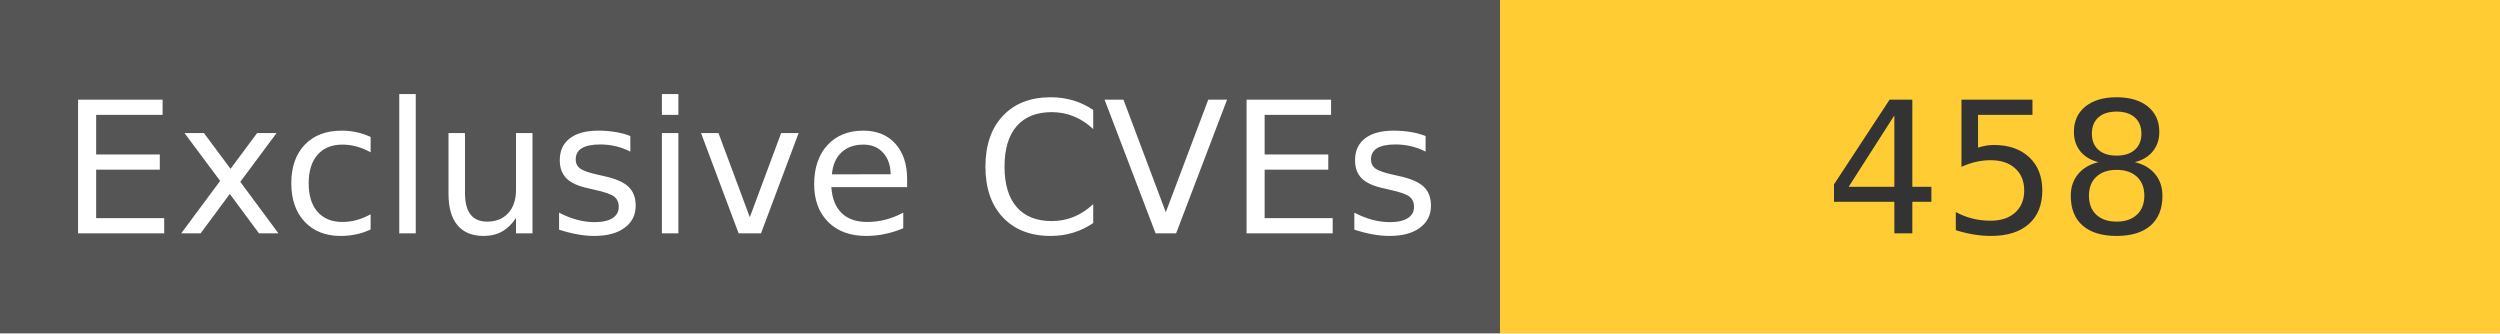
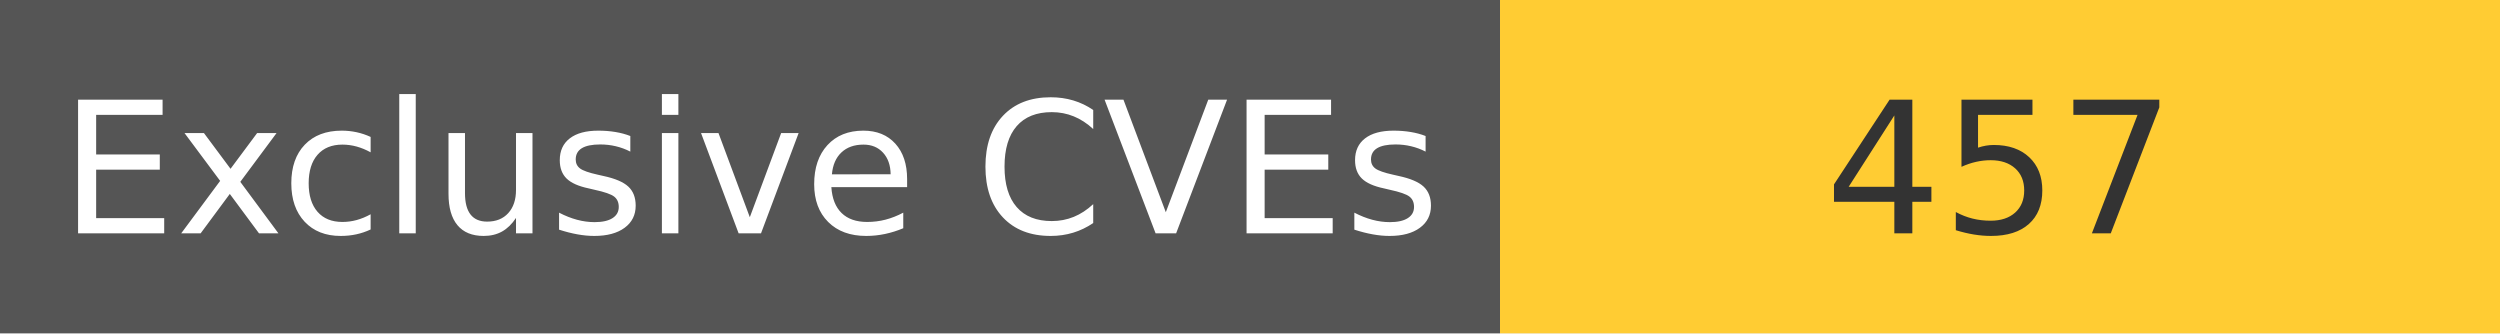
<svg xmlns="http://www.w3.org/2000/svg" width="150" height="20" role="img">
  <linearGradient id="s" x2="0" y2="100%">
    <stop offset="0" stop-color="#bbb" stop-opacity=".1" />
    <stop offset="1" stop-opacity=".1" />
  </linearGradient>
  <g>
    <rect width="90" height="20" fill="#555" />
    <rect x="90" width="267" height="20" fill="#ffcc33" />
  </g>
  <g fill="#fff" text-anchor="middle" font-family="Verdana,Geneva,DejaVu Sans,sans-serif" text-rendering="geometricPrecision" font-size="110">
    <text x="450" y="140" transform="scale(.1)" fill="#fff">
            Exclusive CVEs
        </text>
    <text x="1200" y="140" transform="scale(.1)" fill="#333">
-             458
+             457
        </text>
  </g>
</svg>
